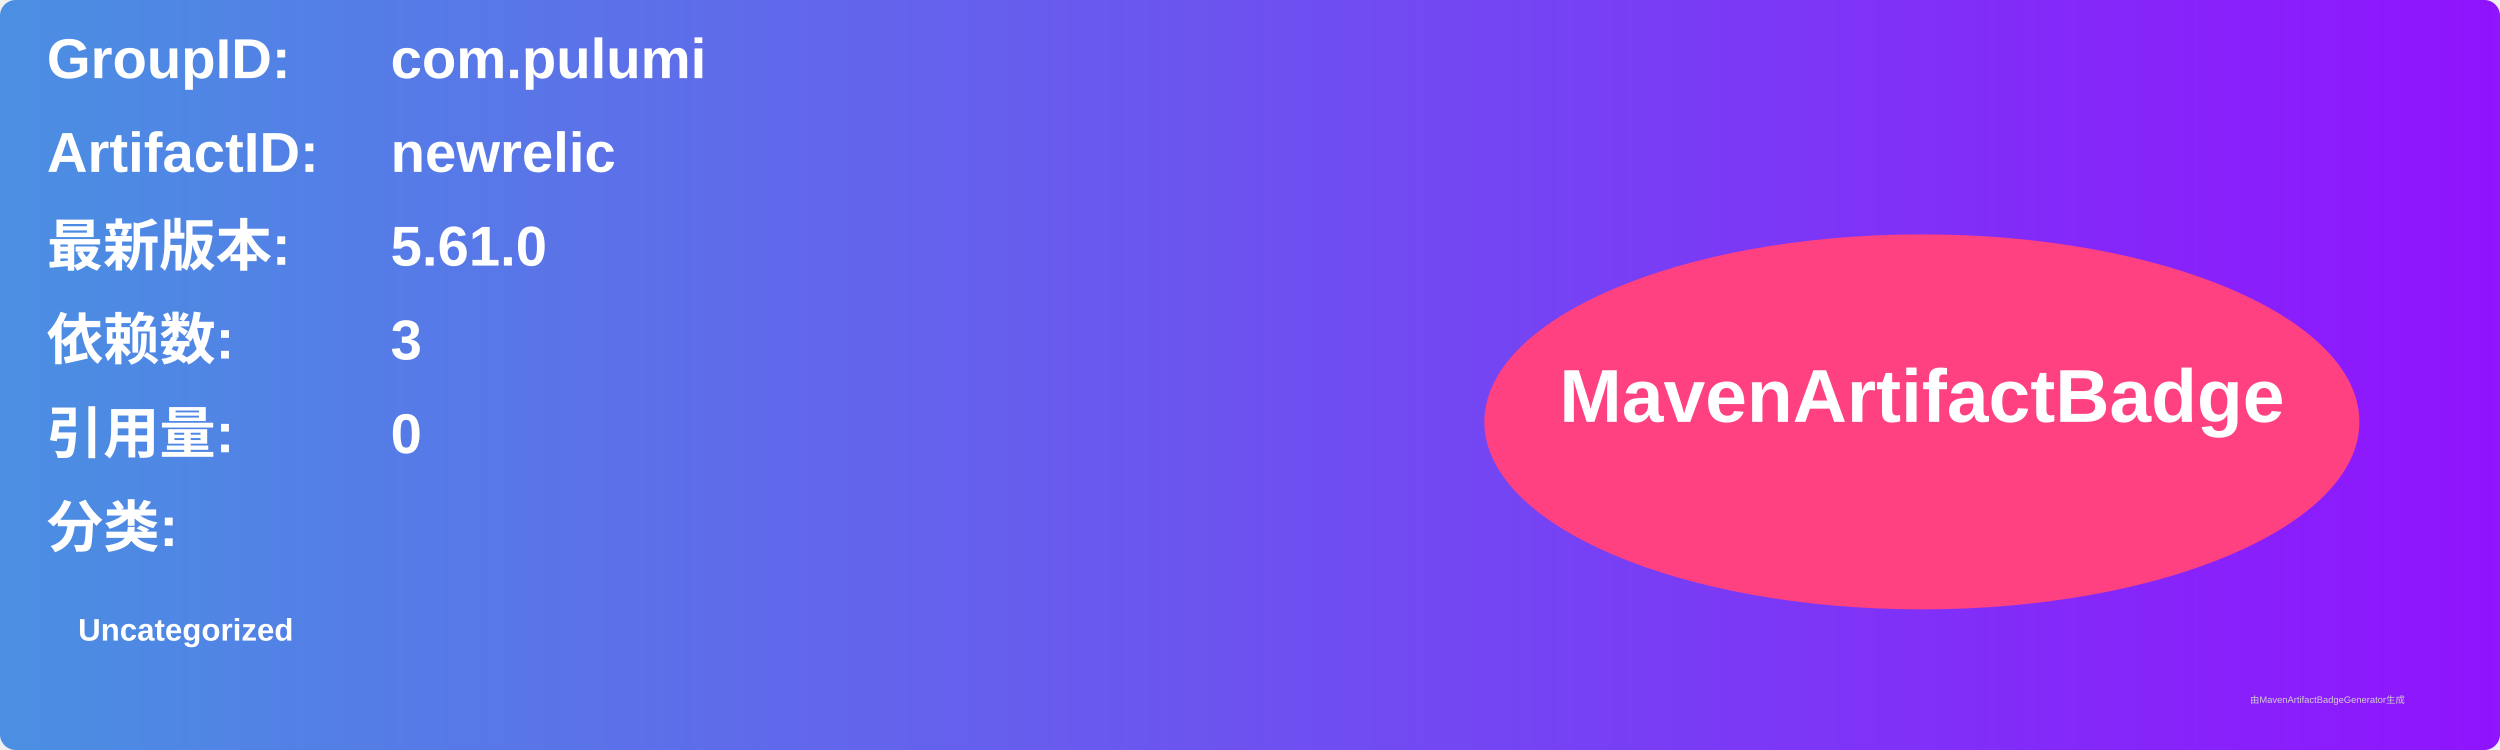
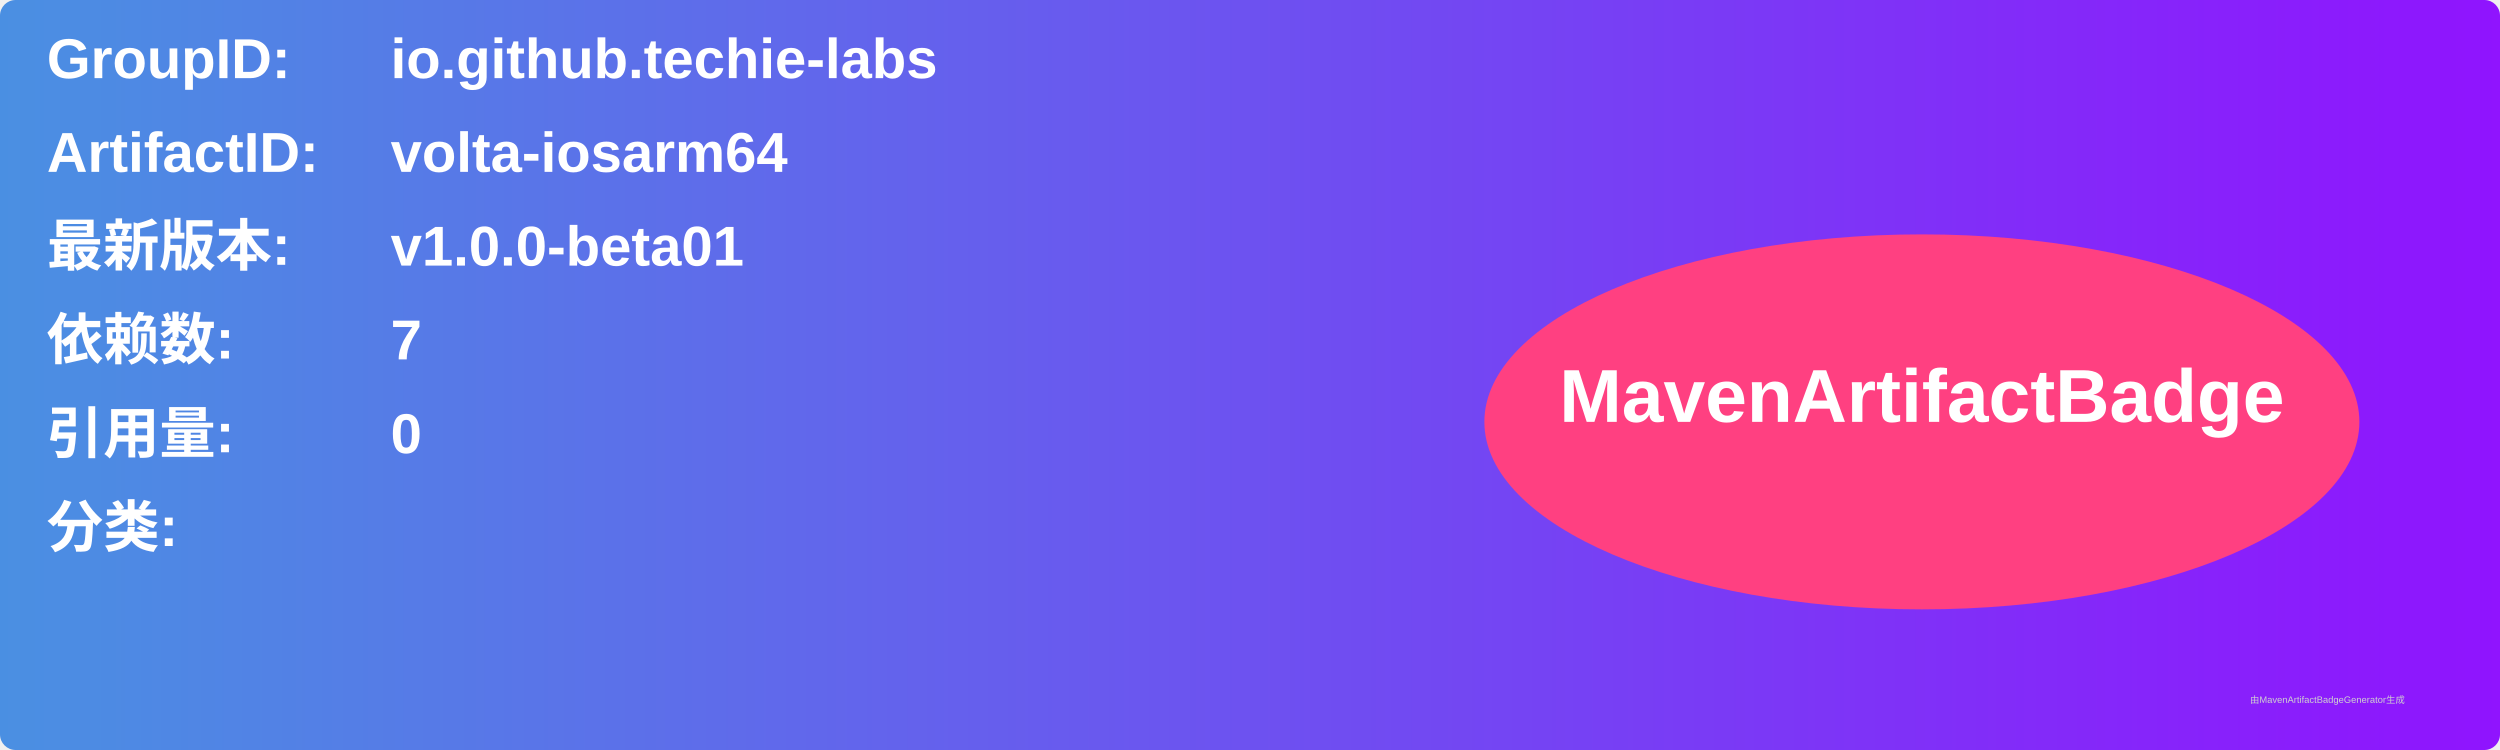
<svg xmlns="http://www.w3.org/2000/svg" width="800" height="240" viewBox="0 0 800 240">
  <linearGradient id="grad" x1="0%" y1="0%" x2="100%" y2="0%">
    <stop offset="0%" stop-color="#4a90e2" />
    <stop offset="100%" stop-color="#9013fe" />
  </linearGradient>
  <rect width="100%" height="100%" rx="5" ry="5" fill="url(#grad)" />
  <g transform="translate(15, 15)">
    <text x="0" y="10" font-family="Arial" font-size="18" fill="white" font-weight="bold" width="260">GroupID:</text>
-     <text x="110" y="10" font-family="Arial" font-size="18" fill="white" font-weight="bold" width="460">com.pulumi</text>
+     <text x="110" y="10" font-family="Arial" font-size="18" fill="white" font-weight="bold" width="460">io.github.techie-labs</text>
    <text x="0" y="40" font-family="Arial" font-size="18" fill="white" font-weight="bold" width="260">ArtifactID:</text>
-     <text x="110" y="40" font-family="Arial" font-size="18" fill="white" font-weight="bold" width="460">newrelic</text>
+     <text x="110" y="40" font-family="Arial" font-size="18" fill="white" font-weight="bold" width="460">volta-iosarm64</text>
    <text x="0" y="70" font-family="Arial" font-size="18" fill="white" font-weight="bold">最新版本:</text>
    <text x="110" y="70" font-family="Arial" font-size="18" fill="white" font-weight="bold">
-       <tspan font-weight="bold">5.61.0</tspan>
+       <tspan font-weight="bold">v1.0.0-beta01</tspan>
    </text>
    <text x="0" y="100" font-family="Arial" font-size="18" fill="white" font-weight="bold">依赖数: </text>
    <text x="110" y="100" font-family="Arial" font-size="18" fill="white">
-       <tspan font-weight="bold">3</tspan>
+       <tspan font-weight="bold">7</tspan>
    </text>
    <text x="0" y="130" font-family="Arial" font-size="18" fill="white" font-weight="bold">引用量: </text>
    <text x="110" y="130" font-family="Arial" font-size="18" fill="white">
      <tspan font-weight="bold">0</tspan>
    </text>
    <text x="0" y="160" font-family="Arial" font-size="18" fill="white" font-weight="bold">分类:</text>
    <text x="10" y="190" font-family="Arial" font-size="10" fill="white">
-       <tspan font-weight="bold">Uncategorized</tspan>
+       <tspan font-weight="bold" />
    </text>
    <ellipse cx="600" cy="120" rx="140" ry="60" fill="#ff4081" />
    <text x="600" y="120" text-anchor="middle" font-family="Arial" font-size="24" fill="white" font-weight="bold">MavenArtifactBadge</text>
  </g>
  <text x="720" y="225" font-family="Arial" font-size="3" fill="#d0d0d0">由MavenArtifactBadgeGenerator生成</text>
</svg>
